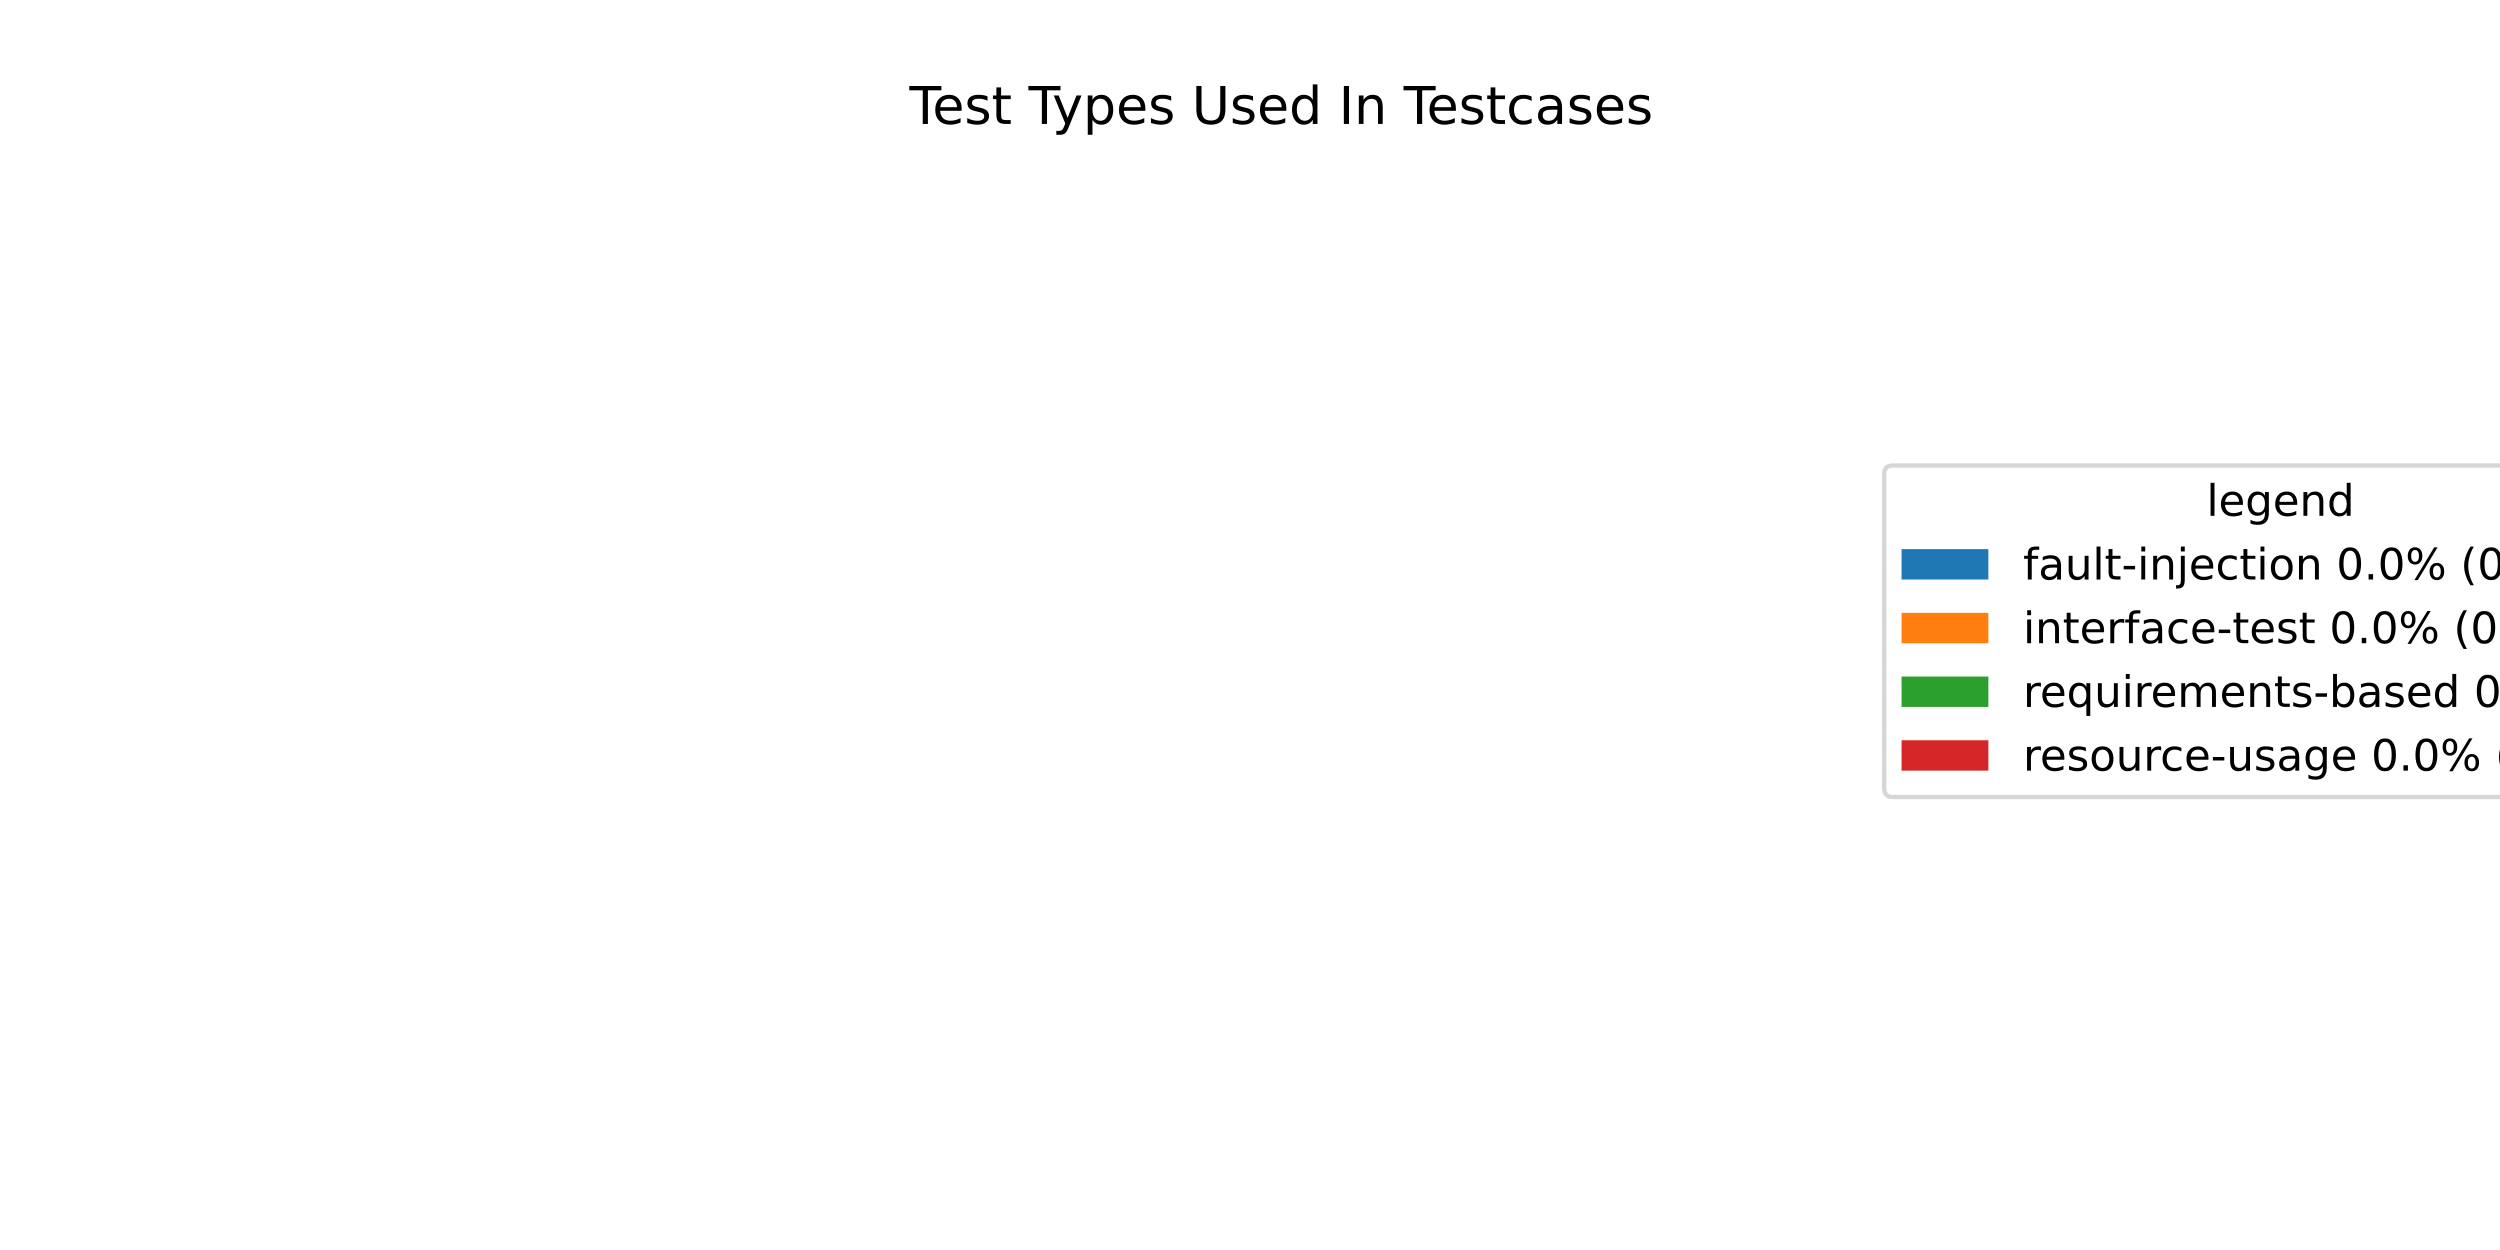
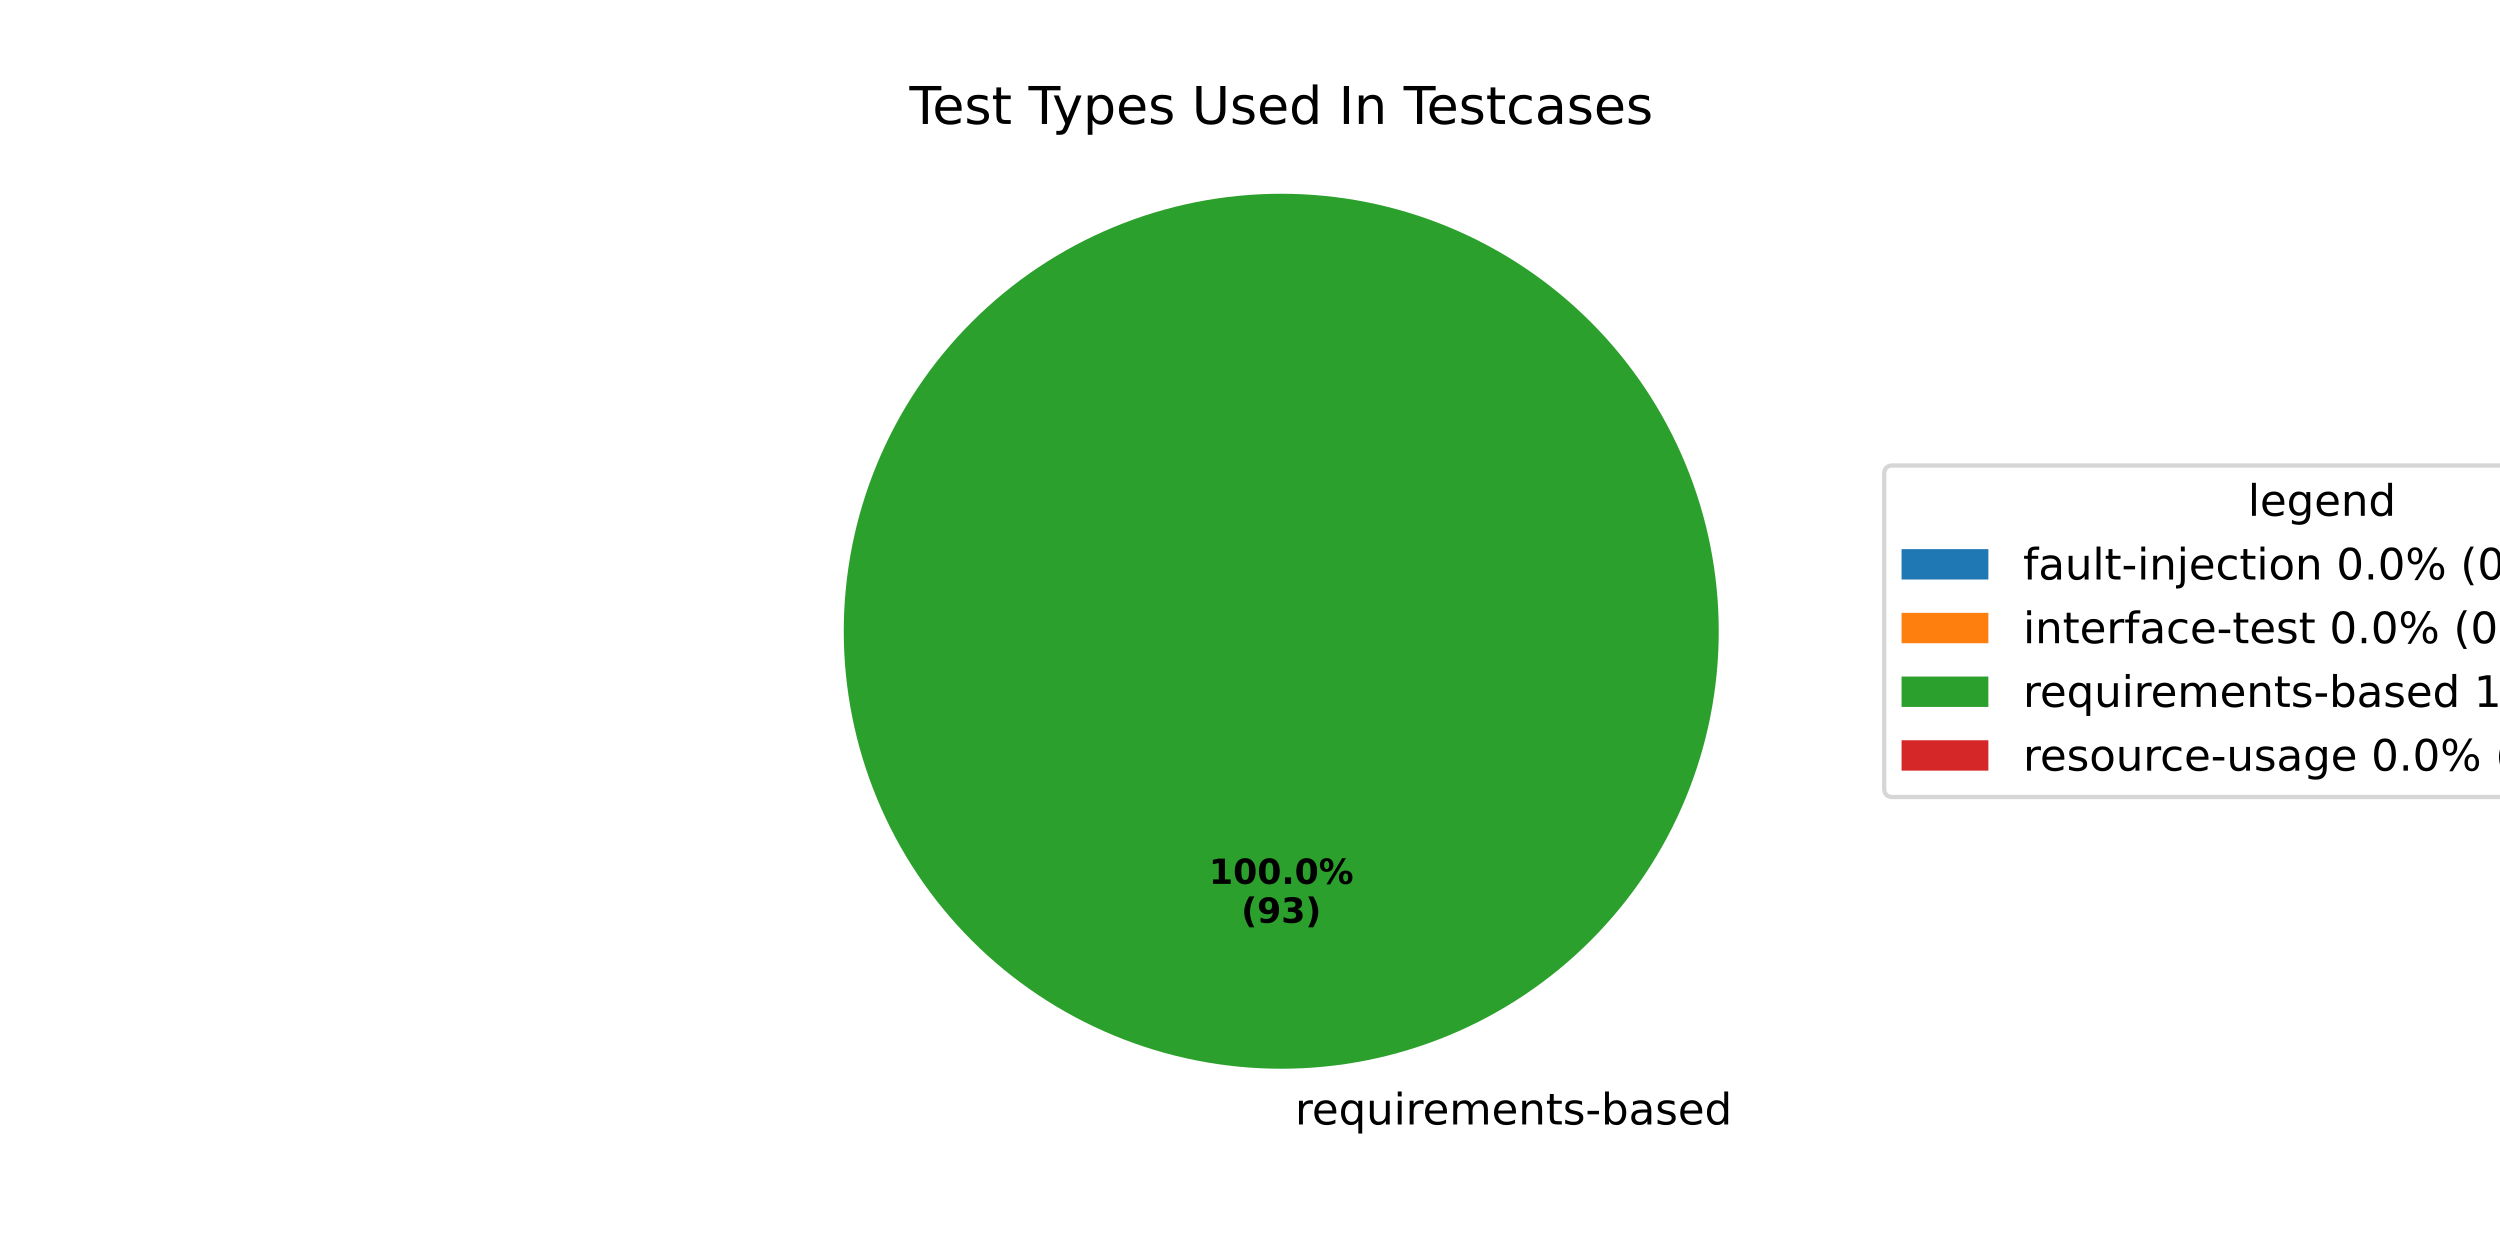
<svg xmlns="http://www.w3.org/2000/svg" xmlns:xlink="http://www.w3.org/1999/xlink" width="576pt" height="288pt" viewBox="0 0 576 288" version="1.1">
  <defs>
    <style type="text/css">*{stroke-linejoin: round; stroke-linecap: butt}</style>
  </defs>
  <g id="figure_1">
    <g id="patch_1">
      <path d="M 0 288  L 576 288  L 576 0  L 0 0  z " style="fill: #ffffff" />
    </g>
    <g id="axes_1">
      <g id="patch_2">
-         <path d="M 295.2 44.64  C 295.2 44.64 295.2 44.64 295.2 44.64  L 295.2 246.24  z " style="fill: #1f77b4" />
+         <path d="M 295.2 44.64  C 295.2 44.64 295.2 44.64 295.2 44.64  L 295.2 145.44  z " style="fill: #1f77b4" />
      </g>
      <g id="patch_3">
-         <path d="M 295.2 44.64  C 295.2 44.64 295.2 44.64 295.2 44.64  L 295.2 246.24  z " style="fill: #ff7f0e" />
+         <path d="M 295.2 44.64  C 295.2 44.64 295.2 44.64 295.2 44.64  L 295.2 145.44  z " style="fill: #ff7f0e" />
      </g>
      <g id="patch_4">
-         <path d="M 295.2 44.64  C 295.2 44.64 295.2 44.64 295.2 44.64  L 295.2 246.24  z " style="fill: #2ca02c" />
+         <path d="M 396 145.44  C 396 132.203 393.393 119.095 388.327 106.866  C 383.262 94.636 375.836 83.524 366.476 74.164  C 357.116 64.804 346.004 57.378 333.774 52.313  C 321.545 47.247 308.437 44.64 295.2 44.64  C 281.963 44.64 268.855 47.247 256.626 52.313  C 244.396 57.378 233.284 64.804 223.924 74.164  C 214.564 83.524 207.138 94.636 202.073 106.866  C 197.007 119.095 194.4 132.203 194.4 145.44  C 194.4 158.677 197.007 171.785 202.073 184.014  C 207.138 196.244 214.564 207.356 223.924 216.716  C 233.284 226.076 244.396 233.502 256.626 238.567  C 268.855 243.633 281.963 246.24 295.2 246.24  C 308.437 246.24 321.545 243.633 333.774 238.567  C 346.004 233.502 357.116 226.076 366.476 216.716  C 375.836 207.356 383.262 196.244 388.327 184.014  C 393.393 171.785 396 158.677 396 145.44  M 295.2 145.44  z " style="fill: #2ca02c" />
      </g>
      <g id="patch_5">
-         <path d="M 295.2 44.64  C 295.2 44.64 295.2 44.64 295.2 44.64  L 295.2 246.24  z " style="fill: #d62728" />
+         <path d="M 295.2 44.64  C 295.2 44.64 295.2 44.64 295.2 44.64  L 295.2 145.44  z " style="fill: #d62728" />
      </g>
      <g id="matplotlib.axis_1" />
      <g id="matplotlib.axis_2" />
      <g id="text_1">
+         <g transform="translate(295.2 259.0794) scale(0.1 -0.1)">
+           <defs>
+             <path id="DejaVuSans-20" transform="scale(0.015625)" />
+             <path id="DejaVuSans-72" d="M 2631 2963  Q 2534 3019 2420 3045  Q 2306 3072 2169 3072  Q 1681 3072 1420 2755  Q 1159 2438 1159 1844  L 1159 0  L 581 0  L 581 3500  L 1159 3500  L 1159 2956  Q 1341 3275 1631 3429  Q 1922 3584 2338 3584  Q 2397 3584 2469 3576  Q 2541 3569 2628 3553  L 2631 2963  z " transform="scale(0.015625)" />
+             <path id="DejaVuSans-65" d="M 3597 1894  L 3597 1613  L 953 1613  Q 991 1019 1311 708  Q 1631 397 2203 397  Q 2534 397 2845 478  Q 3156 559 3463 722  L 3463 178  Q 3153 47 2828 -22  Q 2503 -91 2169 -91  Q 1331 -91 842 396  Q 353 884 353 1716  Q 353 2575 817 3079  Q 1281 3584 2069 3584  Q 2775 3584 3186 3129  Q 3597 2675 3597 1894  z M 3022 2063  Q 3016 2534 2758 2815  Q 2500 3097 2075 3097  Q 1594 3097 1305 2825  Q 1016 2553 972 2059  L 3022 2063  z " transform="scale(0.015625)" />
+             <path id="DejaVuSans-71" d="M 947 1747  Q 947 1113 1208 752  Q 1469 391 1925 391  Q 2381 391 2643 752  Q 2906 1113 2906 1747  Q 2906 2381 2643 2742  Q 2381 3103 1925 3103  Q 1469 3103 1208 2742  Q 947 2381 947 1747  z M 2906 525  Q 2725 213 2448 61  Q 2172 -91 1784 -91  Q 1150 -91 751 415  Q 353 922 353 1747  Q 353 2572 751 3078  Q 1150 3584 1784 3584  Q 2172 3584 2448 3432  Q 2725 3281 2906 2969  L 2906 3500  L 3481 3500  L 3481 -1331  L 2906 -1331  L 2906 525  z " transform="scale(0.015625)" />
+             <path id="DejaVuSans-75" d="M 544 1381  L 544 3500  L 1119 3500  L 1119 1403  Q 1119 906 1312 657  Q 1506 409 1894 409  Q 2359 409 2629 706  Q 2900 1003 2900 1516  L 2900 3500  L 3475 3500  L 3475 0  L 2900 0  L 2900 538  Q 2691 219 2414 64  Q 2138 -91 1772 -91  Q 1169 -91 856 284  Q 544 659 544 1381  z M 1991 3584  L 1991 3584  z " transform="scale(0.015625)" />
+             <path id="DejaVuSans-69" d="M 603 3500  L 1178 3500  L 1178 0  L 603 0  L 603 3500  z M 603 4863  L 1178 4863  L 1178 4134  L 603 4134  L 603 4863  z " transform="scale(0.015625)" />
+             <path id="DejaVuSans-6d" d="M 3328 2828  Q 3544 3216 3844 3400  Q 4144 3584 4550 3584  Q 5097 3584 5394 3201  Q 5691 2819 5691 2113  L 5691 0  L 5113 0  L 5113 2094  Q 5113 2597 4934 2840  Q 4756 3084 4391 3084  Q 3944 3084 3684 2787  Q 3425 2491 3425 1978  L 3425 0  L 2847 0  L 2847 2094  Q 2847 2600 2669 2842  Q 2491 3084 2119 3084  Q 1678 3084 1418 2786  Q 1159 2488 1159 1978  L 1159 0  L 581 0  L 581 3500  L 1159 3500  L 1159 2956  Q 1356 3278 1631 3431  Q 1906 3584 2284 3584  Q 2666 3584 2933 3390  Q 3200 3197 3328 2828  z " transform="scale(0.015625)" />
+             <path id="DejaVuSans-6e" d="M 3513 2113  L 3513 0  L 2938 0  L 2938 2094  Q 2938 2591 2744 2837  Q 2550 3084 2163 3084  Q 1697 3084 1428 2787  Q 1159 2491 1159 1978  L 1159 0  L 581 0  L 581 3500  L 1159 3500  L 1159 2956  Q 1366 3272 1645 3428  Q 1925 3584 2291 3584  Q 2894 3584 3203 3211  Q 3513 2838 3513 2113  z " transform="scale(0.015625)" />
+             <path id="DejaVuSans-74" d="M 1172 4494  L 1172 3500  L 2356 3500  L 2356 3053  L 1172 3053  L 1172 1153  Q 1172 725 1289 603  Q 1406 481 1766 481  L 2356 481  L 2356 0  L 1766 0  Q 1100 0 847 248  Q 594 497 594 1153  L 594 3053  L 172 3053  L 172 3500  L 594 3500  L 594 4494  L 1172 4494  z " transform="scale(0.015625)" />
+             <path id="DejaVuSans-73" d="M 2834 3397  L 2834 2853  Q 2591 2978 2328 3040  Q 2066 3103 1784 3103  Q 1356 3103 1142 2972  Q 928 2841 928 2578  Q 928 2378 1081 2264  Q 1234 2150 1697 2047  L 1894 2003  Q 2506 1872 2764 1633  Q 3022 1394 3022 966  Q 3022 478 2636 193  Q 2250 -91 1575 -91  Q 1294 -91 989 -36  Q 684 19 347 128  L 347 722  Q 666 556 975 473  Q 1284 391 1588 391  Q 1994 391 2212 530  Q 2431 669 2431 922  Q 2431 1156 2273 1281  Q 2116 1406 1581 1522  L 1381 1569  Q 847 1681 609 1914  Q 372 2147 372 2553  Q 372 3047 722 3315  Q 1072 3584 1716 3584  Q 2034 3584 2315 3537  Q 2597 3491 2834 3397  z " transform="scale(0.015625)" />
+             <path id="DejaVuSans-2d" d="M 313 2009  L 1997 2009  L 1997 1497  L 313 1497  L 313 2009  z " transform="scale(0.015625)" />
+             <path id="DejaVuSans-62" d="M 3116 1747  Q 3116 2381 2855 2742  Q 2594 3103 2138 3103  Q 1681 3103 1420 2742  Q 1159 2381 1159 1747  Q 1159 1113 1420 752  Q 1681 391 2138 391  Q 2594 391 2855 752  Q 3116 1113 3116 1747  z M 1159 2969  Q 1341 3281 1617 3432  Q 1894 3584 2278 3584  Q 2916 3584 3314 3078  Q 3713 2572 3713 1747  Q 3713 922 3314 415  Q 2916 -91 2278 -91  Q 1894 -91 1617 61  Q 1341 213 1159 525  L 1159 0  L 581 0  L 581 4863  L 1159 4863  L 1159 2969  z " transform="scale(0.015625)" />
+             <path id="DejaVuSans-61" d="M 2194 1759  Q 1497 1759 1228 1600  Q 959 1441 959 1056  Q 959 750 1161 570  Q 1363 391 1709 391  Q 2188 391 2477 730  Q 2766 1069 2766 1631  L 2766 1759  L 2194 1759  z M 3341 1997  L 3341 0  L 2766 0  L 2766 531  Q 2569 213 2275 61  Q 1981 -91 1556 -91  Q 1019 -91 701 211  Q 384 513 384 1019  Q 384 1609 779 1909  Q 1175 2209 1959 2209  L 2766 2209  L 2766 2266  Q 2766 2663 2505 2880  Q 2244 3097 1772 3097  Q 1472 3097 1187 3025  Q 903 2953 641 2809  L 641 3341  Q 956 3463 1253 3523  Q 1550 3584 1831 3584  Q 2591 3584 2966 3190  Q 3341 2797 3341 1997  z " transform="scale(0.015625)" />
+             <path id="DejaVuSans-64" d="M 2906 2969  L 2906 4863  L 3481 4863  L 3481 0  L 2906 0  L 2906 525  Q 2725 213 2448 61  Q 2172 -91 1784 -91  Q 1150 -91 751 415  Q 353 922 353 1747  Q 353 2572 751 3078  Q 1150 3584 1784 3584  Q 2172 3584 2448 3432  Q 2725 3281 2906 2969  z M 947 1747  Q 947 1113 1208 752  Q 1469 391 1925 391  Q 2381 391 2643 752  Q 2906 1113 2906 1747  Q 2906 2381 2643 2742  Q 2381 3103 1925 3103  Q 1469 3103 1208 2742  Q 947 2381 947 1747  z " transform="scale(0.015625)" />
+           </defs>
+           <use xlink:href="#DejaVuSans-20" />
+           <use xlink:href="#DejaVuSans-72" transform="translate(31.78711 0)" />
+           <use xlink:href="#DejaVuSans-65" transform="translate(70.65039 0)" />
+           <use xlink:href="#DejaVuSans-71" transform="translate(132.1738 0)" />
+           <use xlink:href="#DejaVuSans-75" transform="translate(195.6504 0)" />
+           <use xlink:href="#DejaVuSans-69" transform="translate(259.0293 0)" />
+           <use xlink:href="#DejaVuSans-72" transform="translate(286.8125 0)" />
+           <use xlink:href="#DejaVuSans-65" transform="translate(325.6758 0)" />
+           <use xlink:href="#DejaVuSans-6d" transform="translate(387.1992 0)" />
+           <use xlink:href="#DejaVuSans-65" transform="translate(484.6113 0)" />
+           <use xlink:href="#DejaVuSans-6e" transform="translate(546.1348 0)" />
+           <use xlink:href="#DejaVuSans-74" transform="translate(609.5137 0)" />
+           <use xlink:href="#DejaVuSans-73" transform="translate(648.7227 0)" />
+           <use xlink:href="#DejaVuSans-2d" transform="translate(700.8223 0)" />
+           <use xlink:href="#DejaVuSans-62" transform="translate(736.9062 0)" />
+           <use xlink:href="#DejaVuSans-61" transform="translate(800.3828 0)" />
+           <use xlink:href="#DejaVuSans-73" transform="translate(861.6621 0)" />
+           <use xlink:href="#DejaVuSans-65" transform="translate(913.7617 0)" />
+           <use xlink:href="#DejaVuSans-64" transform="translate(975.2852 0)" />
+         </g>
+       </g>
+       <g id="text_2">
+         <g transform="translate(278.54 203.6484) scale(0.08 -0.08)">
+           <defs>
+             <path id="DejaVuSans-Bold-31" d="M 750 831  L 1813 831  L 1813 3847  L 722 3622  L 722 4441  L 1806 4666  L 2950 4666  L 2950 831  L 4013 831  L 4013 0  L 750 0  L 750 831  z " transform="scale(0.015625)" />
+             <path id="DejaVuSans-Bold-30" d="M 2944 2338  Q 2944 3213 2780 3570  Q 2616 3928 2228 3928  Q 1841 3928 1675 3570  Q 1509 3213 1509 2338  Q 1509 1453 1675 1090  Q 1841 728 2228 728  Q 2613 728 2778 1090  Q 2944 1453 2944 2338  z M 4147 2328  Q 4147 1169 3647 539  Q 3147 -91 2228 -91  Q 1306 -91 806 539  Q 306 1169 306 2328  Q 306 3491 806 4120  Q 1306 4750 2228 4750  Q 3147 4750 3647 4120  Q 4147 3491 4147 2328  z " transform="scale(0.015625)" />
+             <path id="DejaVuSans-Bold-2e" d="M 653 1209  L 1778 1209  L 1778 0  L 653 0  L 653 1209  z " transform="scale(0.015625)" />
+             <path id="DejaVuSans-Bold-25" d="M 4959 1925  Q 4738 1925 4616 1733  Q 4494 1541 4494 1184  Q 4494 825 4614 633  Q 4734 441 4959 441  Q 5184 441 5303 633  Q 5422 825 5422 1184  Q 5422 1541 5301 1733  Q 5181 1925 4959 1925  z M 4959 2450  Q 5541 2450 5875 2112  Q 6209 1775 6209 1184  Q 6209 594 5875 251  Q 5541 -91 4959 -91  Q 4378 -91 4042 251  Q 3706 594 3706 1184  Q 3706 1772 4042 2111  Q 4378 2450 4959 2450  z M 2094 -91  L 1403 -91  L 4319 4750  L 5013 4750  L 2094 -91  z M 1453 4750  Q 2034 4750 2367 4411  Q 2700 4072 2700 3481  Q 2700 2891 2367 2550  Q 2034 2209 1453 2209  Q 872 2209 539 2550  Q 206 2891 206 3481  Q 206 4072 539 4411  Q 872 4750 1453 4750  z M 1453 4225  Q 1228 4225 1106 4031  Q 984 3838 984 3481  Q 984 3122 1106 2926  Q 1228 2731 1453 2731  Q 1678 2731 1798 2926  Q 1919 3122 1919 3481  Q 1919 3838 1797 4031  Q 1675 4225 1453 4225  z " transform="scale(0.015625)" />
+           </defs>
+           <use xlink:href="#DejaVuSans-Bold-31" />
+           <use xlink:href="#DejaVuSans-Bold-30" transform="translate(69.58008 0)" />
+           <use xlink:href="#DejaVuSans-Bold-30" transform="translate(139.1602 0)" />
+           <use xlink:href="#DejaVuSans-Bold-2e" transform="translate(208.7402 0)" />
+           <use xlink:href="#DejaVuSans-Bold-30" transform="translate(246.7285 0)" />
+           <use xlink:href="#DejaVuSans-Bold-25" transform="translate(316.3086 0)" />
+         </g>
+         <g transform="translate(285.9775 212.6066) scale(0.08 -0.08)">
+           <defs>
+             <path id="DejaVuSans-Bold-28" d="M 2413 -844  L 1484 -844  Q 1006 -72 778 623  Q 550 1319 550 2003  Q 550 2688 779 3389  Q 1009 4091 1484 4856  L 2413 4856  Q 2013 4116 1813 3408  Q 1613 2700 1613 2009  Q 1613 1319 1811 609  Q 2009 -100 2413 -844  z " transform="scale(0.015625)" />
+             <path id="DejaVuSans-Bold-39" d="M 641 103  L 641 966  Q 928 831 1190 764  Q 1453 697 1709 697  Q 2247 697 2547 995  Q 2847 1294 2900 1881  Q 2688 1725 2447 1647  Q 2206 1569 1925 1569  Q 1209 1569 770 1986  Q 331 2403 331 3084  Q 331 3838 820 4291  Q 1309 4744 2131 4744  Q 3044 4744 3544 4128  Q 4044 3513 4044 2388  Q 4044 1231 3459 570  Q 2875 -91 1856 -91  Q 1528 -91 1228 -42  Q 928 6 641 103  z M 2125 2350  Q 2441 2350 2600 2554  Q 2759 2759 2759 3169  Q 2759 3575 2600 3781  Q 2441 3988 2125 3988  Q 1809 3988 1650 3781  Q 1491 3575 1491 3169  Q 1491 2759 1650 2554  Q 1809 2350 2125 2350  z " transform="scale(0.015625)" />
+             <path id="DejaVuSans-Bold-33" d="M 2981 2516  Q 3453 2394 3698 2092  Q 3944 1791 3944 1325  Q 3944 631 3412 270  Q 2881 -91 1863 -91  Q 1503 -91 1142 -33  Q 781 25 428 141  L 428 1069  Q 766 900 1098 814  Q 1431 728 1753 728  Q 2231 728 2486 893  Q 2741 1059 2741 1369  Q 2741 1688 2480 1852  Q 2219 2016 1709 2016  L 1228 2016  L 1228 2791  L 1734 2791  Q 2188 2791 2409 2933  Q 2631 3075 2631 3366  Q 2631 3634 2415 3781  Q 2200 3928 1806 3928  Q 1516 3928 1219 3862  Q 922 3797 628 3669  L 628 4550  Q 984 4650 1334 4700  Q 1684 4750 2022 4750  Q 2931 4750 3382 4451  Q 3834 4153 3834 3553  Q 3834 3144 3618 2883  Q 3403 2622 2981 2516  z " transform="scale(0.015625)" />
+             <path id="DejaVuSans-Bold-29" d="M 513 -844  Q 913 -100 1113 609  Q 1313 1319 1313 2009  Q 1313 2700 1113 3408  Q 913 4116 513 4856  L 1441 4856  Q 1916 4091 2145 3389  Q 2375 2688 2375 2003  Q 2375 1319 2147 623  Q 1919 -72 1441 -844  L 513 -844  z " transform="scale(0.015625)" />
+           </defs>
+           <use xlink:href="#DejaVuSans-Bold-28" />
+           <use xlink:href="#DejaVuSans-Bold-39" transform="translate(45.70312 0)" />
+           <use xlink:href="#DejaVuSans-Bold-33" transform="translate(115.2832 0)" />
+           <use xlink:href="#DejaVuSans-Bold-29" transform="translate(184.8633 0)" />
+         </g>
+       </g>
+       <g id="text_3">
        <g transform="translate(209.5294 28.56) scale(0.12 -0.12)">
          <defs>
            <path id="DejaVuSans-54" d="M -19 4666  L 3928 4666  L 3928 4134  L 2272 4134  L 2272 0  L 1638 0  L 1638 4134  L -19 4134  L -19 4666  z " transform="scale(0.015625)" />
-             <path id="DejaVuSans-65" d="M 3597 1894  L 3597 1613  L 953 1613  Q 991 1019 1311 708  Q 1631 397 2203 397  Q 2534 397 2845 478  Q 3156 559 3463 722  L 3463 178  Q 3153 47 2828 -22  Q 2503 -91 2169 -91  Q 1331 -91 842 396  Q 353 884 353 1716  Q 353 2575 817 3079  Q 1281 3584 2069 3584  Q 2775 3584 3186 3129  Q 3597 2675 3597 1894  z M 3022 2063  Q 3016 2534 2758 2815  Q 2500 3097 2075 3097  Q 1594 3097 1305 2825  Q 1016 2553 972 2059  L 3022 2063  z " transform="scale(0.015625)" />
-             <path id="DejaVuSans-73" d="M 2834 3397  L 2834 2853  Q 2591 2978 2328 3040  Q 2066 3103 1784 3103  Q 1356 3103 1142 2972  Q 928 2841 928 2578  Q 928 2378 1081 2264  Q 1234 2150 1697 2047  L 1894 2003  Q 2506 1872 2764 1633  Q 3022 1394 3022 966  Q 3022 478 2636 193  Q 2250 -91 1575 -91  Q 1294 -91 989 -36  Q 684 19 347 128  L 347 722  Q 666 556 975 473  Q 1284 391 1588 391  Q 1994 391 2212 530  Q 2431 669 2431 922  Q 2431 1156 2273 1281  Q 2116 1406 1581 1522  L 1381 1569  Q 847 1681 609 1914  Q 372 2147 372 2553  Q 372 3047 722 3315  Q 1072 3584 1716 3584  Q 2034 3584 2315 3537  Q 2597 3491 2834 3397  z " transform="scale(0.015625)" />
-             <path id="DejaVuSans-74" d="M 1172 4494  L 1172 3500  L 2356 3500  L 2356 3053  L 1172 3053  L 1172 1153  Q 1172 725 1289 603  Q 1406 481 1766 481  L 2356 481  L 2356 0  L 1766 0  Q 1100 0 847 248  Q 594 497 594 1153  L 594 3053  L 172 3053  L 172 3500  L 594 3500  L 594 4494  L 1172 4494  z " transform="scale(0.015625)" />
-             <path id="DejaVuSans-20" transform="scale(0.015625)" />
            <path id="DejaVuSans-79" d="M 2059 -325  Q 1816 -950 1584 -1140  Q 1353 -1331 966 -1331  L 506 -1331  L 506 -850  L 844 -850  Q 1081 -850 1212 -737  Q 1344 -625 1503 -206  L 1606 56  L 191 3500  L 800 3500  L 1894 763  L 2988 3500  L 3597 3500  L 2059 -325  z " transform="scale(0.015625)" />
            <path id="DejaVuSans-70" d="M 1159 525  L 1159 -1331  L 581 -1331  L 581 3500  L 1159 3500  L 1159 2969  Q 1341 3281 1617 3432  Q 1894 3584 2278 3584  Q 2916 3584 3314 3078  Q 3713 2572 3713 1747  Q 3713 922 3314 415  Q 2916 -91 2278 -91  Q 1894 -91 1617 61  Q 1341 213 1159 525  z M 3116 1747  Q 3116 2381 2855 2742  Q 2594 3103 2138 3103  Q 1681 3103 1420 2742  Q 1159 2381 1159 1747  Q 1159 1113 1420 752  Q 1681 391 2138 391  Q 2594 391 2855 752  Q 3116 1113 3116 1747  z " transform="scale(0.015625)" />
            <path id="DejaVuSans-55" d="M 556 4666  L 1191 4666  L 1191 1831  Q 1191 1081 1462 751  Q 1734 422 2344 422  Q 2950 422 3222 751  Q 3494 1081 3494 1831  L 3494 4666  L 4128 4666  L 4128 1753  Q 4128 841 3676 375  Q 3225 -91 2344 -91  Q 1459 -91 1007 375  Q 556 841 556 1753  L 556 4666  z " transform="scale(0.015625)" />
-             <path id="DejaVuSans-64" d="M 2906 2969  L 2906 4863  L 3481 4863  L 3481 0  L 2906 0  L 2906 525  Q 2725 213 2448 61  Q 2172 -91 1784 -91  Q 1150 -91 751 415  Q 353 922 353 1747  Q 353 2572 751 3078  Q 1150 3584 1784 3584  Q 2172 3584 2448 3432  Q 2725 3281 2906 2969  z M 947 1747  Q 947 1113 1208 752  Q 1469 391 1925 391  Q 2381 391 2643 752  Q 2906 1113 2906 1747  Q 2906 2381 2643 2742  Q 2381 3103 1925 3103  Q 1469 3103 1208 2742  Q 947 2381 947 1747  z " transform="scale(0.015625)" />
            <path id="DejaVuSans-49" d="M 628 4666  L 1259 4666  L 1259 0  L 628 0  L 628 4666  z " transform="scale(0.015625)" />
-             <path id="DejaVuSans-6e" d="M 3513 2113  L 3513 0  L 2938 0  L 2938 2094  Q 2938 2591 2744 2837  Q 2550 3084 2163 3084  Q 1697 3084 1428 2787  Q 1159 2491 1159 1978  L 1159 0  L 581 0  L 581 3500  L 1159 3500  L 1159 2956  Q 1366 3272 1645 3428  Q 1925 3584 2291 3584  Q 2894 3584 3203 3211  Q 3513 2838 3513 2113  z " transform="scale(0.015625)" />
            <path id="DejaVuSans-63" d="M 3122 3366  L 3122 2828  Q 2878 2963 2633 3030  Q 2388 3097 2138 3097  Q 1578 3097 1268 2742  Q 959 2388 959 1747  Q 959 1106 1268 751  Q 1578 397 2138 397  Q 2388 397 2633 464  Q 2878 531 3122 666  L 3122 134  Q 2881 22 2623 -34  Q 2366 -91 2075 -91  Q 1284 -91 818 406  Q 353 903 353 1747  Q 353 2603 823 3093  Q 1294 3584 2113 3584  Q 2378 3584 2631 3529  Q 2884 3475 3122 3366  z " transform="scale(0.015625)" />
-             <path id="DejaVuSans-61" d="M 2194 1759  Q 1497 1759 1228 1600  Q 959 1441 959 1056  Q 959 750 1161 570  Q 1363 391 1709 391  Q 2188 391 2477 730  Q 2766 1069 2766 1631  L 2766 1759  L 2194 1759  z M 3341 1997  L 3341 0  L 2766 0  L 2766 531  Q 2569 213 2275 61  Q 1981 -91 1556 -91  Q 1019 -91 701 211  Q 384 513 384 1019  Q 384 1609 779 1909  Q 1175 2209 1959 2209  L 2766 2209  L 2766 2266  Q 2766 2663 2505 2880  Q 2244 3097 1772 3097  Q 1472 3097 1187 3025  Q 903 2953 641 2809  L 641 3341  Q 956 3463 1253 3523  Q 1550 3584 1831 3584  Q 2591 3584 2966 3190  Q 3341 2797 3341 1997  z " transform="scale(0.015625)" />
          </defs>
          <use xlink:href="#DejaVuSans-54" />
          <use xlink:href="#DejaVuSans-65" transform="translate(44.08398 0)" />
          <use xlink:href="#DejaVuSans-73" transform="translate(105.6074 0)" />
          <use xlink:href="#DejaVuSans-74" transform="translate(157.707 0)" />
          <use xlink:href="#DejaVuSans-20" transform="translate(196.916 0)" />
          <use xlink:href="#DejaVuSans-54" transform="translate(228.7031 0)" />
          <use xlink:href="#DejaVuSans-79" transform="translate(274.1621 0)" />
          <use xlink:href="#DejaVuSans-70" transform="translate(333.3418 0)" />
          <use xlink:href="#DejaVuSans-65" transform="translate(396.8184 0)" />
          <use xlink:href="#DejaVuSans-73" transform="translate(458.3418 0)" />
          <use xlink:href="#DejaVuSans-20" transform="translate(510.4414 0)" />
          <use xlink:href="#DejaVuSans-55" transform="translate(542.2285 0)" />
          <use xlink:href="#DejaVuSans-73" transform="translate(615.4219 0)" />
          <use xlink:href="#DejaVuSans-65" transform="translate(667.5215 0)" />
          <use xlink:href="#DejaVuSans-64" transform="translate(729.0449 0)" />
          <use xlink:href="#DejaVuSans-20" transform="translate(792.5215 0)" />
          <use xlink:href="#DejaVuSans-49" transform="translate(824.3086 0)" />
          <use xlink:href="#DejaVuSans-6e" transform="translate(853.8008 0)" />
          <use xlink:href="#DejaVuSans-20" transform="translate(917.1797 0)" />
          <use xlink:href="#DejaVuSans-54" transform="translate(948.9668 0)" />
          <use xlink:href="#DejaVuSans-65" transform="translate(993.0508 0)" />
          <use xlink:href="#DejaVuSans-73" transform="translate(1054.574 0)" />
          <use xlink:href="#DejaVuSans-74" transform="translate(1106.674 0)" />
          <use xlink:href="#DejaVuSans-63" transform="translate(1145.883 0)" />
          <use xlink:href="#DejaVuSans-61" transform="translate(1200.863 0)" />
          <use xlink:href="#DejaVuSans-73" transform="translate(1262.143 0)" />
          <use xlink:href="#DejaVuSans-65" transform="translate(1314.242 0)" />
          <use xlink:href="#DejaVuSans-73" transform="translate(1375.766 0)" />
        </g>
      </g>
      <g id="legend_1">
        <g id="patch_6">
-           <path d="M 436.12 183.635  L 614.745 183.635  Q 616.745 183.635 616.745 181.635  L 616.745 109.245  Q 616.745 107.245 614.745 107.245  L 436.12 107.245  Q 434.12 107.245 434.12 109.245  L 434.12 181.635  Q 434.12 183.635 436.12 183.635  z " style="fill: #ffffff; opacity: 0.8; stroke: #cccccc; stroke-linejoin: miter" />
-         </g>
-         <g id="text_2">
-           <g transform="translate(508.3731 118.8431) scale(0.1 -0.1)">
+           <path d="M 436.12 183.635  L 633.832 183.635  Q 635.832 183.635 635.832 181.635  L 635.832 109.245  Q 635.832 107.245 633.832 107.245  L 436.12 107.245  Q 434.12 107.245 434.12 109.245  L 434.12 181.635  Q 434.12 183.635 436.12 183.635  z " style="fill: #ffffff; opacity: 0.8; stroke: #cccccc; stroke-linejoin: miter" />
+         </g>
+         <g id="text_4">
+           <g transform="translate(517.9169 118.8431) scale(0.1 -0.1)">
            <defs>
              <path id="DejaVuSans-6c" d="M 603 4863  L 1178 4863  L 1178 0  L 603 0  L 603 4863  z " transform="scale(0.015625)" />
              <path id="DejaVuSans-67" d="M 2906 1791  Q 2906 2416 2648 2759  Q 2391 3103 1925 3103  Q 1463 3103 1205 2759  Q 947 2416 947 1791  Q 947 1169 1205 825  Q 1463 481 1925 481  Q 2391 481 2648 825  Q 2906 1169 2906 1791  z M 3481 434  Q 3481 -459 3084 -895  Q 2688 -1331 1869 -1331  Q 1566 -1331 1297 -1286  Q 1028 -1241 775 -1147  L 775 -588  Q 1028 -725 1275 -790  Q 1522 -856 1778 -856  Q 2344 -856 2625 -561  Q 2906 -266 2906 331  L 2906 616  Q 2728 306 2450 153  Q 2172 0 1784 0  Q 1141 0 747 490  Q 353 981 353 1791  Q 353 2603 747 3093  Q 1141 3584 1784 3584  Q 2172 3584 2450 3431  Q 2728 3278 2906 2969  L 2906 3500  L 3481 3500  L 3481 434  z " transform="scale(0.015625)" />
            </defs>
            <use xlink:href="#DejaVuSans-6c" />
            <use xlink:href="#DejaVuSans-65" transform="translate(27.7832 0)" />
            <use xlink:href="#DejaVuSans-67" transform="translate(89.30664 0)" />
            <use xlink:href="#DejaVuSans-65" transform="translate(152.7832 0)" />
            <use xlink:href="#DejaVuSans-6e" transform="translate(214.3066 0)" />
            <use xlink:href="#DejaVuSans-64" transform="translate(277.6855 0)" />
          </g>
        </g>
        <g id="patch_7">
          <path d="M 438.12 133.521  L 458.12 133.521  L 458.12 126.521  L 438.12 126.521  z " style="fill: #1f77b4" />
        </g>
-         <g id="text_3">
+         <g id="text_5">
          <g transform="translate(466.12 133.5213) scale(0.1 -0.1)">
            <defs>
              <path id="DejaVuSans-66" d="M 2375 4863  L 2375 4384  L 1825 4384  Q 1516 4384 1395 4259  Q 1275 4134 1275 3809  L 1275 3500  L 2222 3500  L 2222 3053  L 1275 3053  L 1275 0  L 697 0  L 697 3053  L 147 3053  L 147 3500  L 697 3500  L 697 3744  Q 697 4328 969 4595  Q 1241 4863 1831 4863  L 2375 4863  z " transform="scale(0.015625)" />
-               <path id="DejaVuSans-75" d="M 544 1381  L 544 3500  L 1119 3500  L 1119 1403  Q 1119 906 1312 657  Q 1506 409 1894 409  Q 2359 409 2629 706  Q 2900 1003 2900 1516  L 2900 3500  L 3475 3500  L 3475 0  L 2900 0  L 2900 538  Q 2691 219 2414 64  Q 2138 -91 1772 -91  Q 1169 -91 856 284  Q 544 659 544 1381  z M 1991 3584  L 1991 3584  z " transform="scale(0.015625)" />
-               <path id="DejaVuSans-2d" d="M 313 2009  L 1997 2009  L 1997 1497  L 313 1497  L 313 2009  z " transform="scale(0.015625)" />
-               <path id="DejaVuSans-69" d="M 603 3500  L 1178 3500  L 1178 0  L 603 0  L 603 3500  z M 603 4863  L 1178 4863  L 1178 4134  L 603 4134  L 603 4863  z " transform="scale(0.015625)" />
              <path id="DejaVuSans-6a" d="M 603 3500  L 1178 3500  L 1178 -63  Q 1178 -731 923 -1031  Q 669 -1331 103 -1331  L -116 -1331  L -116 -844  L 38 -844  Q 366 -844 484 -692  Q 603 -541 603 -63  L 603 3500  z M 603 4863  L 1178 4863  L 1178 4134  L 603 4134  L 603 4863  z " transform="scale(0.015625)" />
              <path id="DejaVuSans-6f" d="M 1959 3097  Q 1497 3097 1228 2736  Q 959 2375 959 1747  Q 959 1119 1226 758  Q 1494 397 1959 397  Q 2419 397 2687 759  Q 2956 1122 2956 1747  Q 2956 2369 2687 2733  Q 2419 3097 1959 3097  z M 1959 3584  Q 2709 3584 3137 3096  Q 3566 2609 3566 1747  Q 3566 888 3137 398  Q 2709 -91 1959 -91  Q 1206 -91 779 398  Q 353 888 353 1747  Q 353 2609 779 3096  Q 1206 3584 1959 3584  z " transform="scale(0.015625)" />
              <path id="DejaVuSans-30" d="M 2034 4250  Q 1547 4250 1301 3770  Q 1056 3291 1056 2328  Q 1056 1369 1301 889  Q 1547 409 2034 409  Q 2525 409 2770 889  Q 3016 1369 3016 2328  Q 3016 3291 2770 3770  Q 2525 4250 2034 4250  z M 2034 4750  Q 2819 4750 3233 4129  Q 3647 3509 3647 2328  Q 3647 1150 3233 529  Q 2819 -91 2034 -91  Q 1250 -91 836 529  Q 422 1150 422 2328  Q 422 3509 836 4129  Q 1250 4750 2034 4750  z " transform="scale(0.015625)" />
              <path id="DejaVuSans-2e" d="M 684 794  L 1344 794  L 1344 0  L 684 0  L 684 794  z " transform="scale(0.015625)" />
              <path id="DejaVuSans-25" d="M 4653 2053  Q 4381 2053 4226 1822  Q 4072 1591 4072 1178  Q 4072 772 4226 539  Q 4381 306 4653 306  Q 4919 306 5073 539  Q 5228 772 5228 1178  Q 5228 1588 5073 1820  Q 4919 2053 4653 2053  z M 4653 2450  Q 5147 2450 5437 2106  Q 5728 1763 5728 1178  Q 5728 594 5436 251  Q 5144 -91 4653 -91  Q 4153 -91 3862 251  Q 3572 594 3572 1178  Q 3572 1766 3864 2108  Q 4156 2450 4653 2450  z M 1428 4353  Q 1159 4353 1004 4120  Q 850 3888 850 3481  Q 850 3069 1003 2837  Q 1156 2606 1428 2606  Q 1700 2606 1854 2837  Q 2009 3069 2009 3481  Q 2009 3884 1853 4118  Q 1697 4353 1428 4353  z M 4250 4750  L 4750 4750  L 1831 -91  L 1331 -91  L 4250 4750  z M 1428 4750  Q 1922 4750 2215 4408  Q 2509 4066 2509 3481  Q 2509 2891 2217 2550  Q 1925 2209 1428 2209  Q 931 2209 642 2551  Q 353 2894 353 3481  Q 353 4063 643 4406  Q 934 4750 1428 4750  z " transform="scale(0.015625)" />
              <path id="DejaVuSans-28" d="M 1984 4856  Q 1566 4138 1362 3434  Q 1159 2731 1159 2009  Q 1159 1288 1364 580  Q 1569 -128 1984 -844  L 1484 -844  Q 1016 -109 783 600  Q 550 1309 550 2009  Q 550 2706 781 3412  Q 1013 4119 1484 4856  L 1984 4856  z " transform="scale(0.015625)" />
              <path id="DejaVuSans-29" d="M 513 4856  L 1013 4856  Q 1481 4119 1714 3412  Q 1947 2706 1947 2009  Q 1947 1309 1714 600  Q 1481 -109 1013 -844  L 513 -844  Q 928 -128 1133 580  Q 1338 1288 1338 2009  Q 1338 2731 1133 3434  Q 928 4138 513 4856  z " transform="scale(0.015625)" />
            </defs>
            <use xlink:href="#DejaVuSans-66" />
            <use xlink:href="#DejaVuSans-61" transform="translate(35.20508 0)" />
            <use xlink:href="#DejaVuSans-75" transform="translate(96.48438 0)" />
            <use xlink:href="#DejaVuSans-6c" transform="translate(159.8633 0)" />
            <use xlink:href="#DejaVuSans-74" transform="translate(187.6465 0)" />
            <use xlink:href="#DejaVuSans-2d" transform="translate(226.8555 0)" />
            <use xlink:href="#DejaVuSans-69" transform="translate(262.9395 0)" />
            <use xlink:href="#DejaVuSans-6e" transform="translate(290.7227 0)" />
            <use xlink:href="#DejaVuSans-6a" transform="translate(354.1016 0)" />
            <use xlink:href="#DejaVuSans-65" transform="translate(381.8848 0)" />
            <use xlink:href="#DejaVuSans-63" transform="translate(443.4082 0)" />
            <use xlink:href="#DejaVuSans-74" transform="translate(498.3887 0)" />
            <use xlink:href="#DejaVuSans-69" transform="translate(537.5977 0)" />
            <use xlink:href="#DejaVuSans-6f" transform="translate(565.3809 0)" />
            <use xlink:href="#DejaVuSans-6e" transform="translate(626.5625 0)" />
            <use xlink:href="#DejaVuSans-20" transform="translate(689.9414 0)" />
            <use xlink:href="#DejaVuSans-30" transform="translate(721.7285 0)" />
            <use xlink:href="#DejaVuSans-2e" transform="translate(785.3516 0)" />
            <use xlink:href="#DejaVuSans-30" transform="translate(817.1387 0)" />
            <use xlink:href="#DejaVuSans-25" transform="translate(880.7617 0)" />
            <use xlink:href="#DejaVuSans-20" transform="translate(975.7812 0)" />
            <use xlink:href="#DejaVuSans-28" transform="translate(1007.568 0)" />
            <use xlink:href="#DejaVuSans-30" transform="translate(1046.582 0)" />
            <use xlink:href="#DejaVuSans-29" transform="translate(1110.205 0)" />
          </g>
        </g>
        <g id="patch_8">
          <path d="M 438.12 148.199  L 458.12 148.199  L 458.12 141.199  L 438.12 141.199  z " style="fill: #ff7f0e" />
        </g>
-         <g id="text_4">
+         <g id="text_6">
          <g transform="translate(466.12 148.1994) scale(0.1 -0.1)">
-             <defs>
-               <path id="DejaVuSans-72" d="M 2631 2963  Q 2534 3019 2420 3045  Q 2306 3072 2169 3072  Q 1681 3072 1420 2755  Q 1159 2438 1159 1844  L 1159 0  L 581 0  L 581 3500  L 1159 3500  L 1159 2956  Q 1341 3275 1631 3429  Q 1922 3584 2338 3584  Q 2397 3584 2469 3576  Q 2541 3569 2628 3553  L 2631 2963  z " transform="scale(0.015625)" />
-             </defs>
            <use xlink:href="#DejaVuSans-69" />
            <use xlink:href="#DejaVuSans-6e" transform="translate(27.7832 0)" />
            <use xlink:href="#DejaVuSans-74" transform="translate(91.16211 0)" />
            <use xlink:href="#DejaVuSans-65" transform="translate(130.3711 0)" />
            <use xlink:href="#DejaVuSans-72" transform="translate(191.8945 0)" />
            <use xlink:href="#DejaVuSans-66" transform="translate(233.0078 0)" />
            <use xlink:href="#DejaVuSans-61" transform="translate(268.2129 0)" />
            <use xlink:href="#DejaVuSans-63" transform="translate(329.4922 0)" />
            <use xlink:href="#DejaVuSans-65" transform="translate(384.4727 0)" />
            <use xlink:href="#DejaVuSans-2d" transform="translate(445.9961 0)" />
            <use xlink:href="#DejaVuSans-74" transform="translate(482.0801 0)" />
            <use xlink:href="#DejaVuSans-65" transform="translate(521.2891 0)" />
            <use xlink:href="#DejaVuSans-73" transform="translate(582.8125 0)" />
            <use xlink:href="#DejaVuSans-74" transform="translate(634.9121 0)" />
            <use xlink:href="#DejaVuSans-20" transform="translate(674.1211 0)" />
            <use xlink:href="#DejaVuSans-30" transform="translate(705.9082 0)" />
            <use xlink:href="#DejaVuSans-2e" transform="translate(769.5312 0)" />
            <use xlink:href="#DejaVuSans-30" transform="translate(801.3184 0)" />
            <use xlink:href="#DejaVuSans-25" transform="translate(864.9414 0)" />
            <use xlink:href="#DejaVuSans-20" transform="translate(959.9609 0)" />
            <use xlink:href="#DejaVuSans-28" transform="translate(991.748 0)" />
            <use xlink:href="#DejaVuSans-30" transform="translate(1030.762 0)" />
            <use xlink:href="#DejaVuSans-29" transform="translate(1094.385 0)" />
          </g>
        </g>
        <g id="patch_9">
          <path d="M 438.12 162.877  L 458.12 162.877  L 458.12 155.877  L 438.12 155.877  z " style="fill: #2ca02c" />
        </g>
-         <g id="text_5">
+         <g id="text_7">
          <g transform="translate(466.12 162.8775) scale(0.1 -0.1)">
            <defs>
-               <path id="DejaVuSans-71" d="M 947 1747  Q 947 1113 1208 752  Q 1469 391 1925 391  Q 2381 391 2643 752  Q 2906 1113 2906 1747  Q 2906 2381 2643 2742  Q 2381 3103 1925 3103  Q 1469 3103 1208 2742  Q 947 2381 947 1747  z M 2906 525  Q 2725 213 2448 61  Q 2172 -91 1784 -91  Q 1150 -91 751 415  Q 353 922 353 1747  Q 353 2572 751 3078  Q 1150 3584 1784 3584  Q 2172 3584 2448 3432  Q 2725 3281 2906 2969  L 2906 3500  L 3481 3500  L 3481 -1331  L 2906 -1331  L 2906 525  z " transform="scale(0.015625)" />
-               <path id="DejaVuSans-6d" d="M 3328 2828  Q 3544 3216 3844 3400  Q 4144 3584 4550 3584  Q 5097 3584 5394 3201  Q 5691 2819 5691 2113  L 5691 0  L 5113 0  L 5113 2094  Q 5113 2597 4934 2840  Q 4756 3084 4391 3084  Q 3944 3084 3684 2787  Q 3425 2491 3425 1978  L 3425 0  L 2847 0  L 2847 2094  Q 2847 2600 2669 2842  Q 2491 3084 2119 3084  Q 1678 3084 1418 2786  Q 1159 2488 1159 1978  L 1159 0  L 581 0  L 581 3500  L 1159 3500  L 1159 2956  Q 1356 3278 1631 3431  Q 1906 3584 2284 3584  Q 2666 3584 2933 3390  Q 3200 3197 3328 2828  z " transform="scale(0.015625)" />
-               <path id="DejaVuSans-62" d="M 3116 1747  Q 3116 2381 2855 2742  Q 2594 3103 2138 3103  Q 1681 3103 1420 2742  Q 1159 2381 1159 1747  Q 1159 1113 1420 752  Q 1681 391 2138 391  Q 2594 391 2855 752  Q 3116 1113 3116 1747  z M 1159 2969  Q 1341 3281 1617 3432  Q 1894 3584 2278 3584  Q 2916 3584 3314 3078  Q 3713 2572 3713 1747  Q 3713 922 3314 415  Q 2916 -91 2278 -91  Q 1894 -91 1617 61  Q 1341 213 1159 525  L 1159 0  L 581 0  L 581 4863  L 1159 4863  L 1159 2969  z " transform="scale(0.015625)" />
+               <path id="DejaVuSans-31" d="M 794 531  L 1825 531  L 1825 4091  L 703 3866  L 703 4441  L 1819 4666  L 2450 4666  L 2450 531  L 3481 531  L 3481 0  L 794 0  L 794 531  z " transform="scale(0.015625)" />
+               <path id="DejaVuSans-39" d="M 703 97  L 703 672  Q 941 559 1184 500  Q 1428 441 1663 441  Q 2288 441 2617 861  Q 2947 1281 2994 2138  Q 2813 1869 2534 1725  Q 2256 1581 1919 1581  Q 1219 1581 811 2004  Q 403 2428 403 3163  Q 403 3881 828 4315  Q 1253 4750 1959 4750  Q 2769 4750 3195 4129  Q 3622 3509 3622 2328  Q 3622 1225 3098 567  Q 2575 -91 1691 -91  Q 1453 -91 1209 -44  Q 966 3 703 97  z M 1959 2075  Q 2384 2075 2632 2365  Q 2881 2656 2881 3163  Q 2881 3666 2632 3958  Q 2384 4250 1959 4250  Q 1534 4250 1286 3958  Q 1038 3666 1038 3163  Q 1038 2656 1286 2365  Q 1534 2075 1959 2075  z " transform="scale(0.015625)" />
+               <path id="DejaVuSans-33" d="M 2597 2516  Q 3050 2419 3304 2112  Q 3559 1806 3559 1356  Q 3559 666 3084 287  Q 2609 -91 1734 -91  Q 1441 -91 1130 -33  Q 819 25 488 141  L 488 750  Q 750 597 1062 519  Q 1375 441 1716 441  Q 2309 441 2620 675  Q 2931 909 2931 1356  Q 2931 1769 2642 2001  Q 2353 2234 1838 2234  L 1294 2234  L 1294 2753  L 1863 2753  Q 2328 2753 2575 2939  Q 2822 3125 2822 3475  Q 2822 3834 2567 4026  Q 2313 4219 1838 4219  Q 1578 4219 1281 4162  Q 984 4106 628 3988  L 628 4550  Q 988 4650 1302 4700  Q 1616 4750 1894 4750  Q 2613 4750 3031 4423  Q 3450 4097 3450 3541  Q 3450 3153 3228 2886  Q 3006 2619 2597 2516  z " transform="scale(0.015625)" />
            </defs>
            <use xlink:href="#DejaVuSans-72" />
            <use xlink:href="#DejaVuSans-65" transform="translate(38.86328 0)" />
            <use xlink:href="#DejaVuSans-71" transform="translate(100.3867 0)" />
            <use xlink:href="#DejaVuSans-75" transform="translate(163.8633 0)" />
            <use xlink:href="#DejaVuSans-69" transform="translate(227.2422 0)" />
            <use xlink:href="#DejaVuSans-72" transform="translate(255.0254 0)" />
            <use xlink:href="#DejaVuSans-65" transform="translate(293.8887 0)" />
            <use xlink:href="#DejaVuSans-6d" transform="translate(355.4121 0)" />
            <use xlink:href="#DejaVuSans-65" transform="translate(452.8242 0)" />
            <use xlink:href="#DejaVuSans-6e" transform="translate(514.3477 0)" />
            <use xlink:href="#DejaVuSans-74" transform="translate(577.7266 0)" />
            <use xlink:href="#DejaVuSans-73" transform="translate(616.9355 0)" />
            <use xlink:href="#DejaVuSans-2d" transform="translate(669.0352 0)" />
            <use xlink:href="#DejaVuSans-62" transform="translate(705.1191 0)" />
            <use xlink:href="#DejaVuSans-61" transform="translate(768.5957 0)" />
            <use xlink:href="#DejaVuSans-73" transform="translate(829.875 0)" />
            <use xlink:href="#DejaVuSans-65" transform="translate(881.9746 0)" />
            <use xlink:href="#DejaVuSans-64" transform="translate(943.498 0)" />
            <use xlink:href="#DejaVuSans-20" transform="translate(1006.975 0)" />
-             <use xlink:href="#DejaVuSans-30" transform="translate(1038.762 0)" />
-             <use xlink:href="#DejaVuSans-2e" transform="translate(1102.385 0)" />
-             <use xlink:href="#DejaVuSans-30" transform="translate(1134.172 0)" />
-             <use xlink:href="#DejaVuSans-25" transform="translate(1197.795 0)" />
-             <use xlink:href="#DejaVuSans-20" transform="translate(1292.814 0)" />
-             <use xlink:href="#DejaVuSans-28" transform="translate(1324.602 0)" />
-             <use xlink:href="#DejaVuSans-30" transform="translate(1363.615 0)" />
-             <use xlink:href="#DejaVuSans-29" transform="translate(1427.238 0)" />
+             <use xlink:href="#DejaVuSans-31" transform="translate(1038.762 0)" />
+             <use xlink:href="#DejaVuSans-30" transform="translate(1102.385 0)" />
+             <use xlink:href="#DejaVuSans-30" transform="translate(1166.008 0)" />
+             <use xlink:href="#DejaVuSans-2e" transform="translate(1229.631 0)" />
+             <use xlink:href="#DejaVuSans-30" transform="translate(1261.418 0)" />
+             <use xlink:href="#DejaVuSans-25" transform="translate(1325.041 0)" />
+             <use xlink:href="#DejaVuSans-20" transform="translate(1420.061 0)" />
+             <use xlink:href="#DejaVuSans-28" transform="translate(1451.848 0)" />
+             <use xlink:href="#DejaVuSans-39" transform="translate(1490.861 0)" />
+             <use xlink:href="#DejaVuSans-33" transform="translate(1554.484 0)" />
+             <use xlink:href="#DejaVuSans-29" transform="translate(1618.107 0)" />
          </g>
        </g>
        <g id="patch_10">
          <path d="M 438.12 177.556  L 458.12 177.556  L 458.12 170.556  L 438.12 170.556  z " style="fill: #d62728" />
        </g>
-         <g id="text_6">
+         <g id="text_8">
          <g transform="translate(466.12 177.5556) scale(0.1 -0.1)">
            <use xlink:href="#DejaVuSans-72" />
            <use xlink:href="#DejaVuSans-65" transform="translate(38.86328 0)" />
            <use xlink:href="#DejaVuSans-73" transform="translate(100.3867 0)" />
            <use xlink:href="#DejaVuSans-6f" transform="translate(152.4863 0)" />
            <use xlink:href="#DejaVuSans-75" transform="translate(213.668 0)" />
            <use xlink:href="#DejaVuSans-72" transform="translate(277.0469 0)" />
            <use xlink:href="#DejaVuSans-63" transform="translate(315.9102 0)" />
            <use xlink:href="#DejaVuSans-65" transform="translate(370.8906 0)" />
            <use xlink:href="#DejaVuSans-2d" transform="translate(432.4141 0)" />
            <use xlink:href="#DejaVuSans-75" transform="translate(468.498 0)" />
            <use xlink:href="#DejaVuSans-73" transform="translate(531.877 0)" />
            <use xlink:href="#DejaVuSans-61" transform="translate(583.9766 0)" />
            <use xlink:href="#DejaVuSans-67" transform="translate(645.2559 0)" />
            <use xlink:href="#DejaVuSans-65" transform="translate(708.7324 0)" />
            <use xlink:href="#DejaVuSans-20" transform="translate(770.2559 0)" />
            <use xlink:href="#DejaVuSans-30" transform="translate(802.043 0)" />
            <use xlink:href="#DejaVuSans-2e" transform="translate(865.666 0)" />
            <use xlink:href="#DejaVuSans-30" transform="translate(897.4531 0)" />
            <use xlink:href="#DejaVuSans-25" transform="translate(961.0762 0)" />
            <use xlink:href="#DejaVuSans-20" transform="translate(1056.096 0)" />
            <use xlink:href="#DejaVuSans-28" transform="translate(1087.883 0)" />
            <use xlink:href="#DejaVuSans-30" transform="translate(1126.896 0)" />
            <use xlink:href="#DejaVuSans-29" transform="translate(1190.52 0)" />
          </g>
        </g>
      </g>
    </g>
  </g>
</svg>
